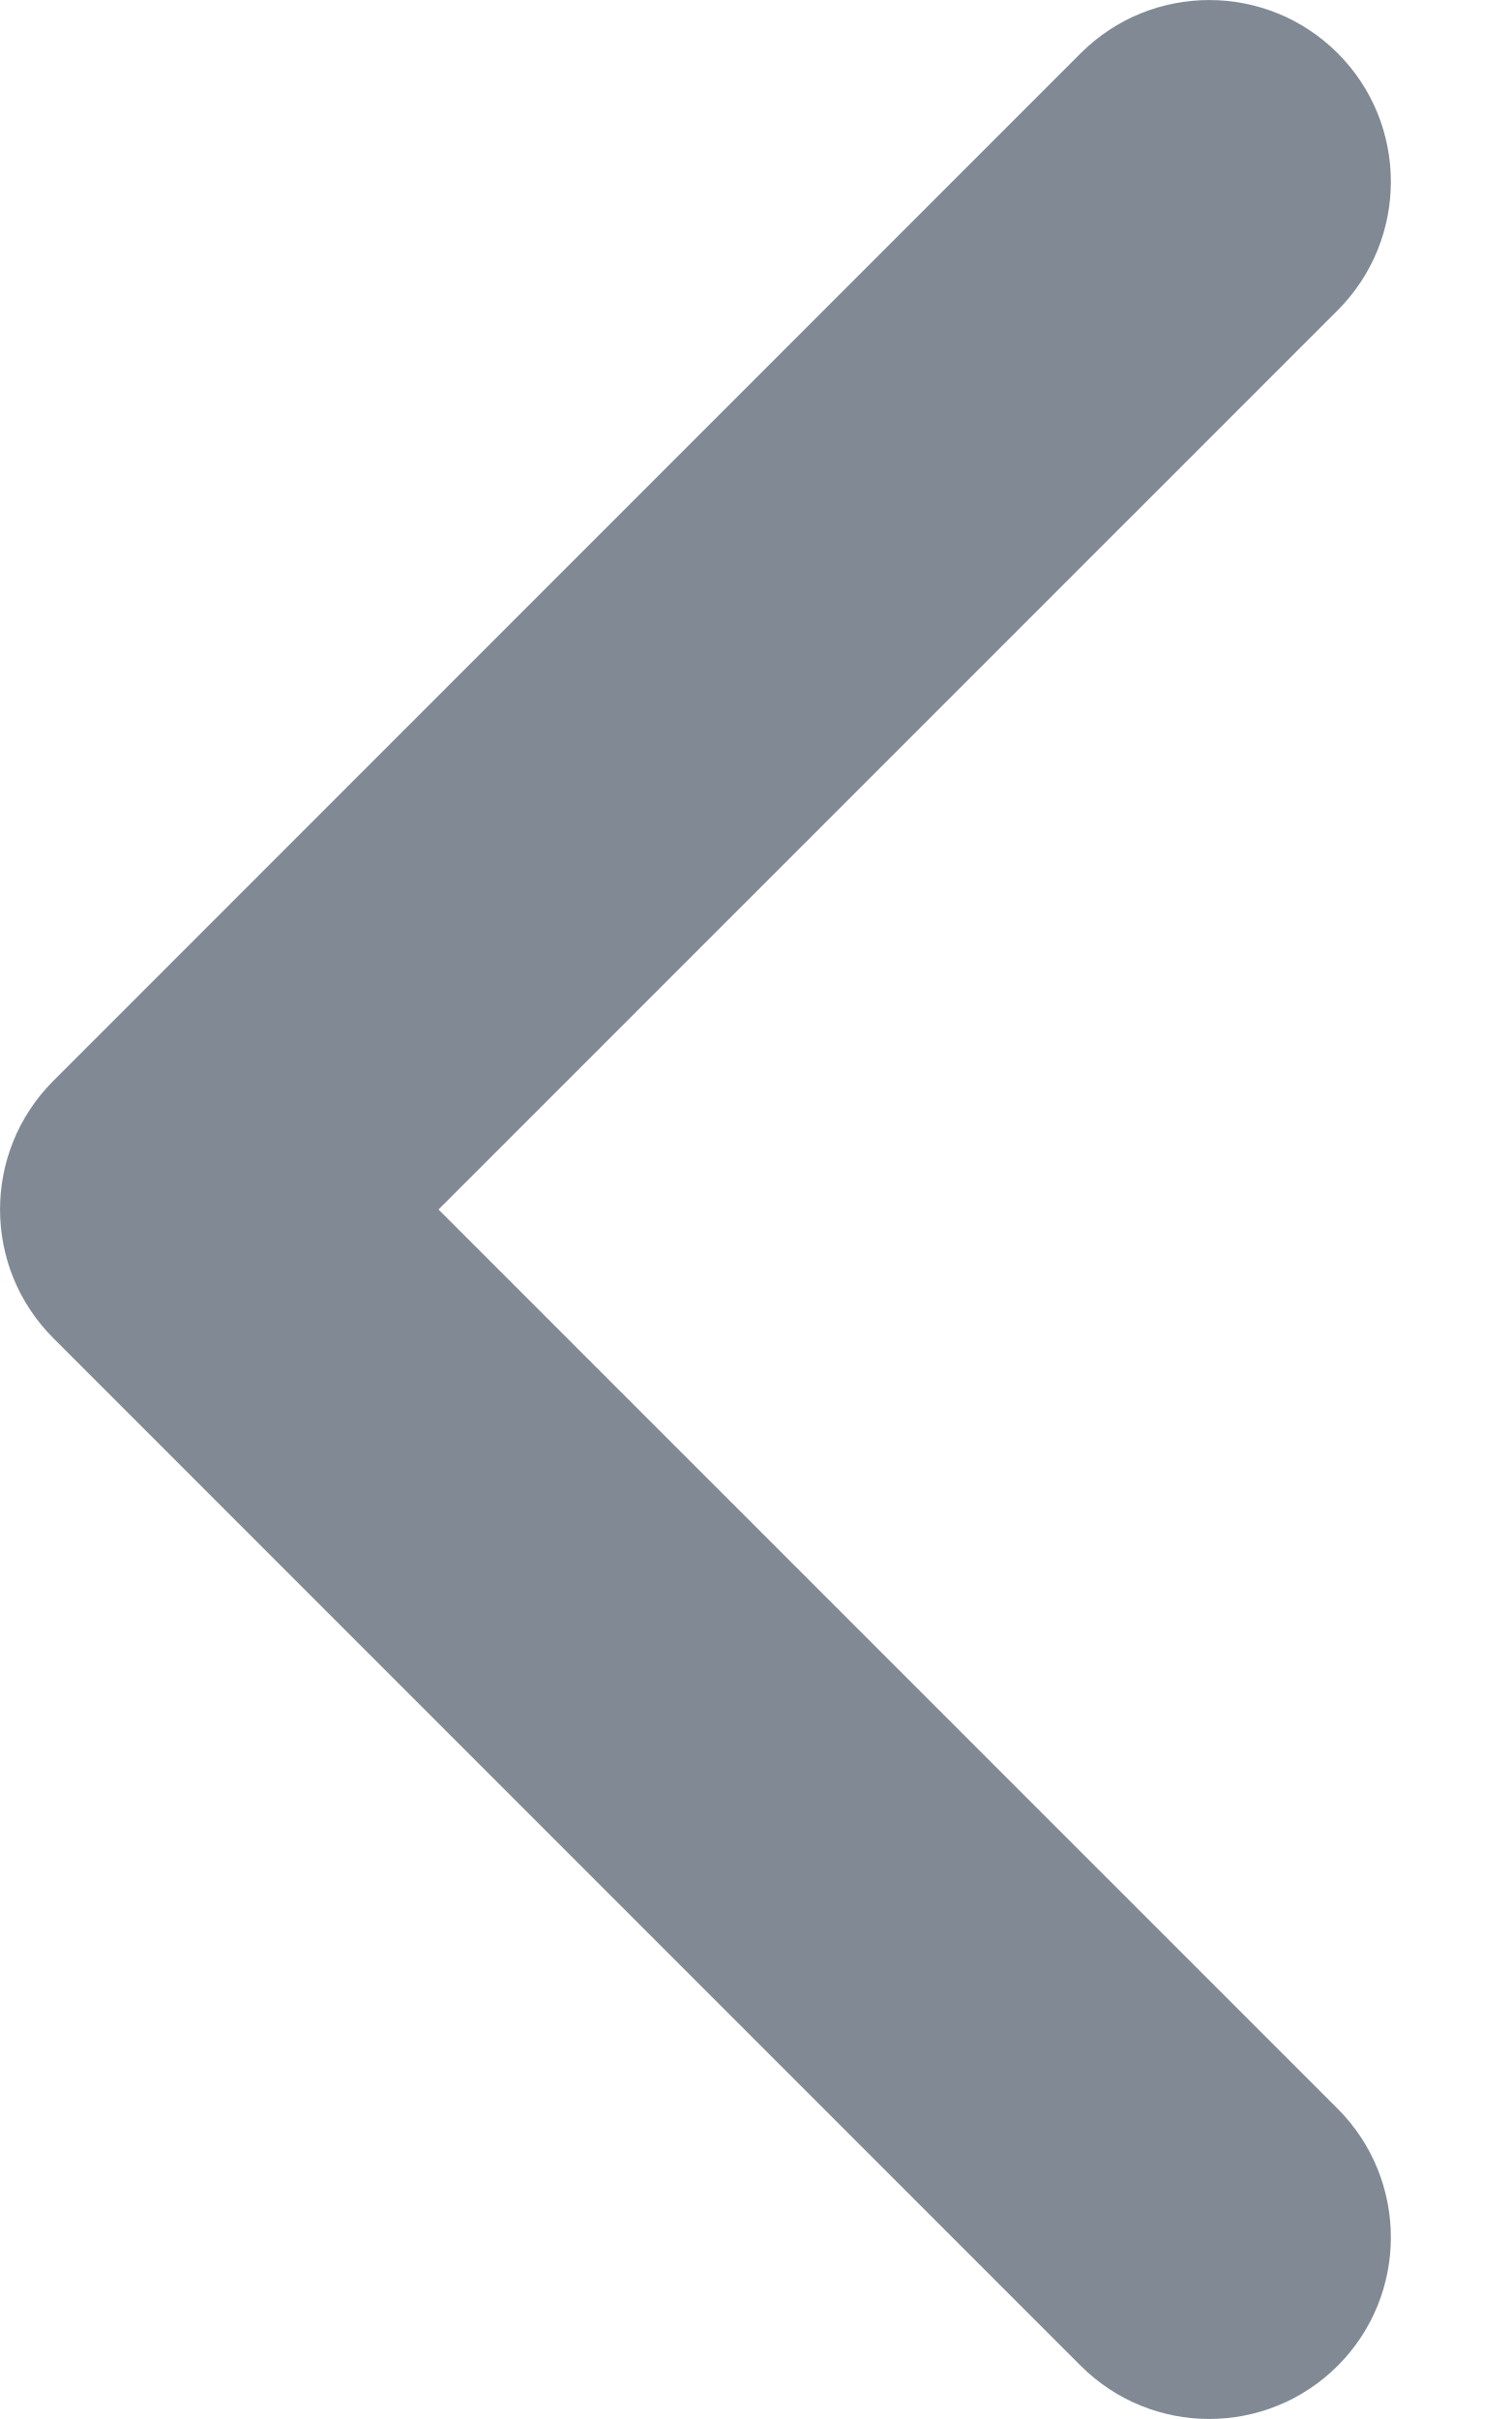
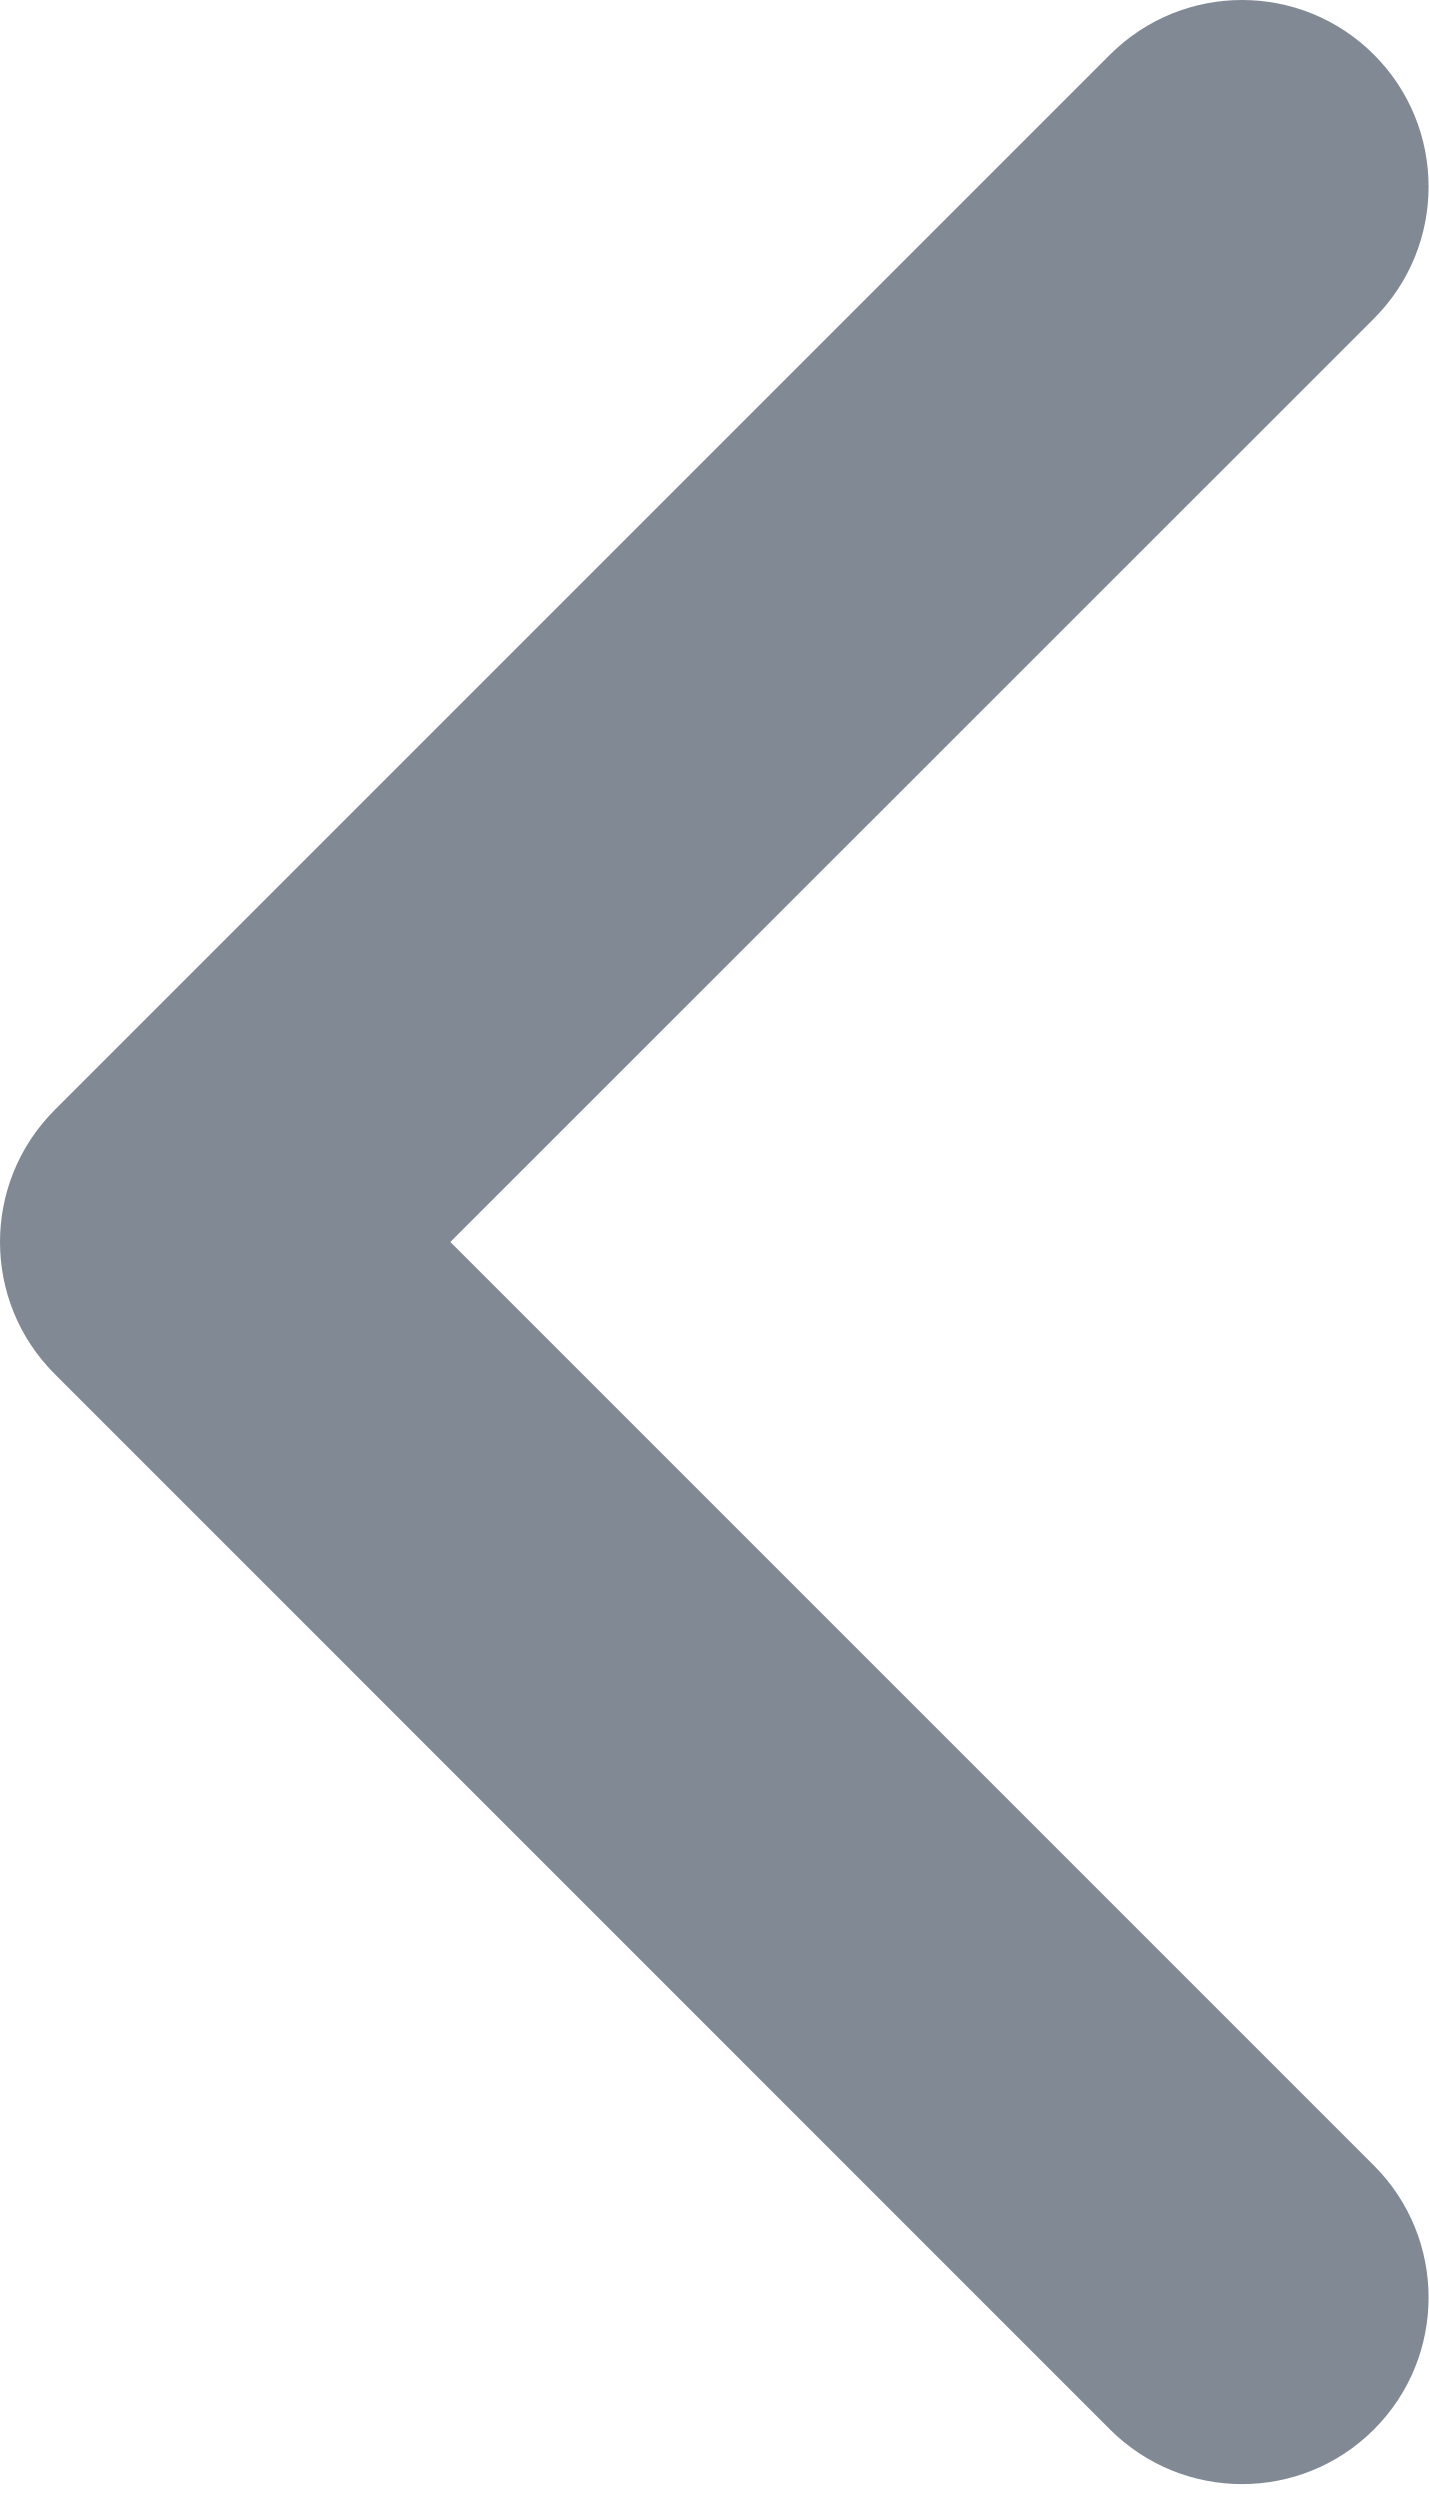
- <svg xmlns="http://www.w3.org/2000/svg" width="10" height="16" viewBox="0 0 10 16" fill="none">
-   <path fill-rule="evenodd" clip-rule="evenodd" d="M8.85 15.648C8.38 16.117 7.62 16.117 7.15 15.648L0.352 8.85C-0.117 8.38 -0.117 7.62 0.352 7.15L7.15 0.352C7.62 -0.117 8.38 -0.117 8.85 0.352C9.319 0.821 9.319 1.582 8.85 2.052L2.901 8L8.85 13.948C9.319 14.418 9.319 15.179 8.85 15.648Z" fill="#808994" />
+ <svg xmlns="http://www.w3.org/2000/svg" width="8" height="14" viewBox="0 0 8 14" fill="none">
+   <path fill-rule="evenodd" clip-rule="evenodd" d="M7.694 13.605C7.286 14.013 6.625 14.013 6.216 13.605L0.306 7.694C-0.102 7.286 -0.102 6.625 0.306 6.216L6.216 0.306C6.625 -0.102 7.286 -0.102 7.694 0.306C8.102 0.714 8.102 1.376 7.694 1.784L2.522 6.955L7.694 12.127C8.102 12.535 8.102 13.197 7.694 13.605Z" fill="#808994" />
</svg>
